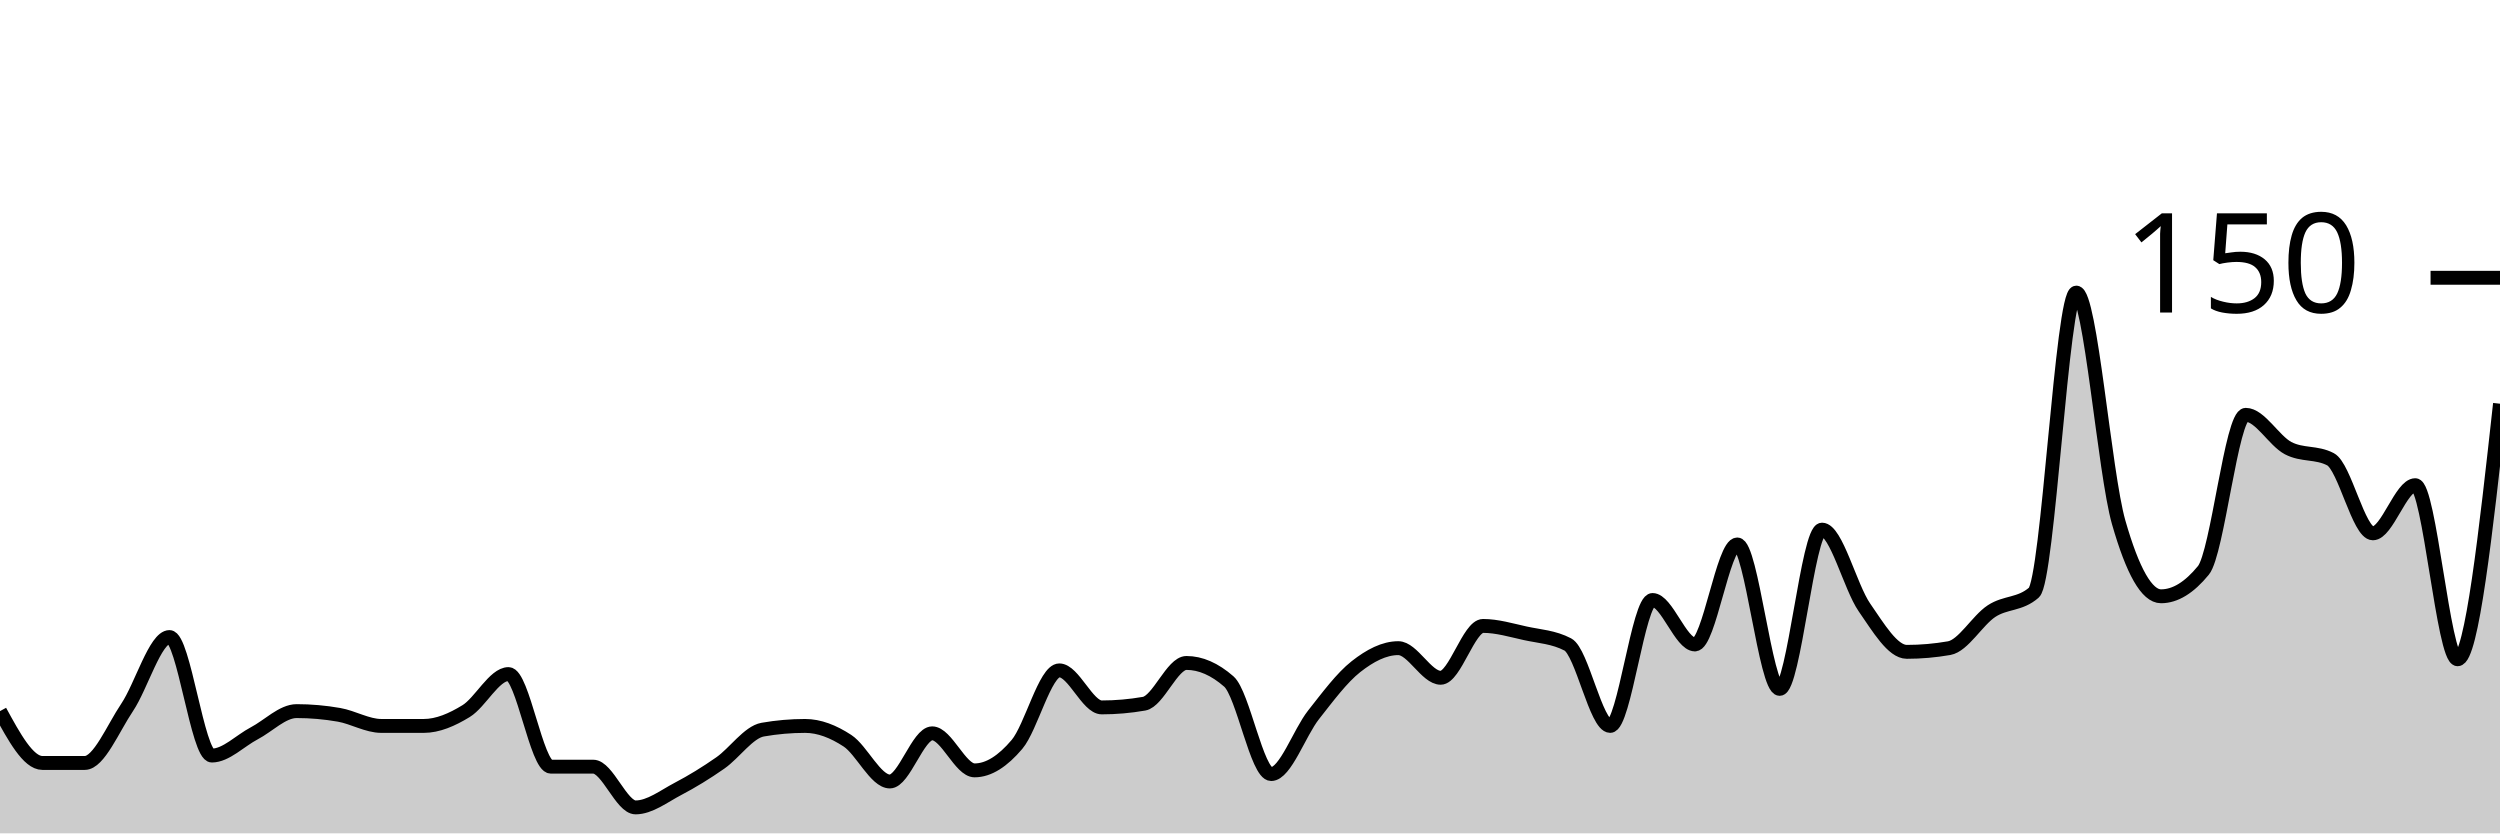
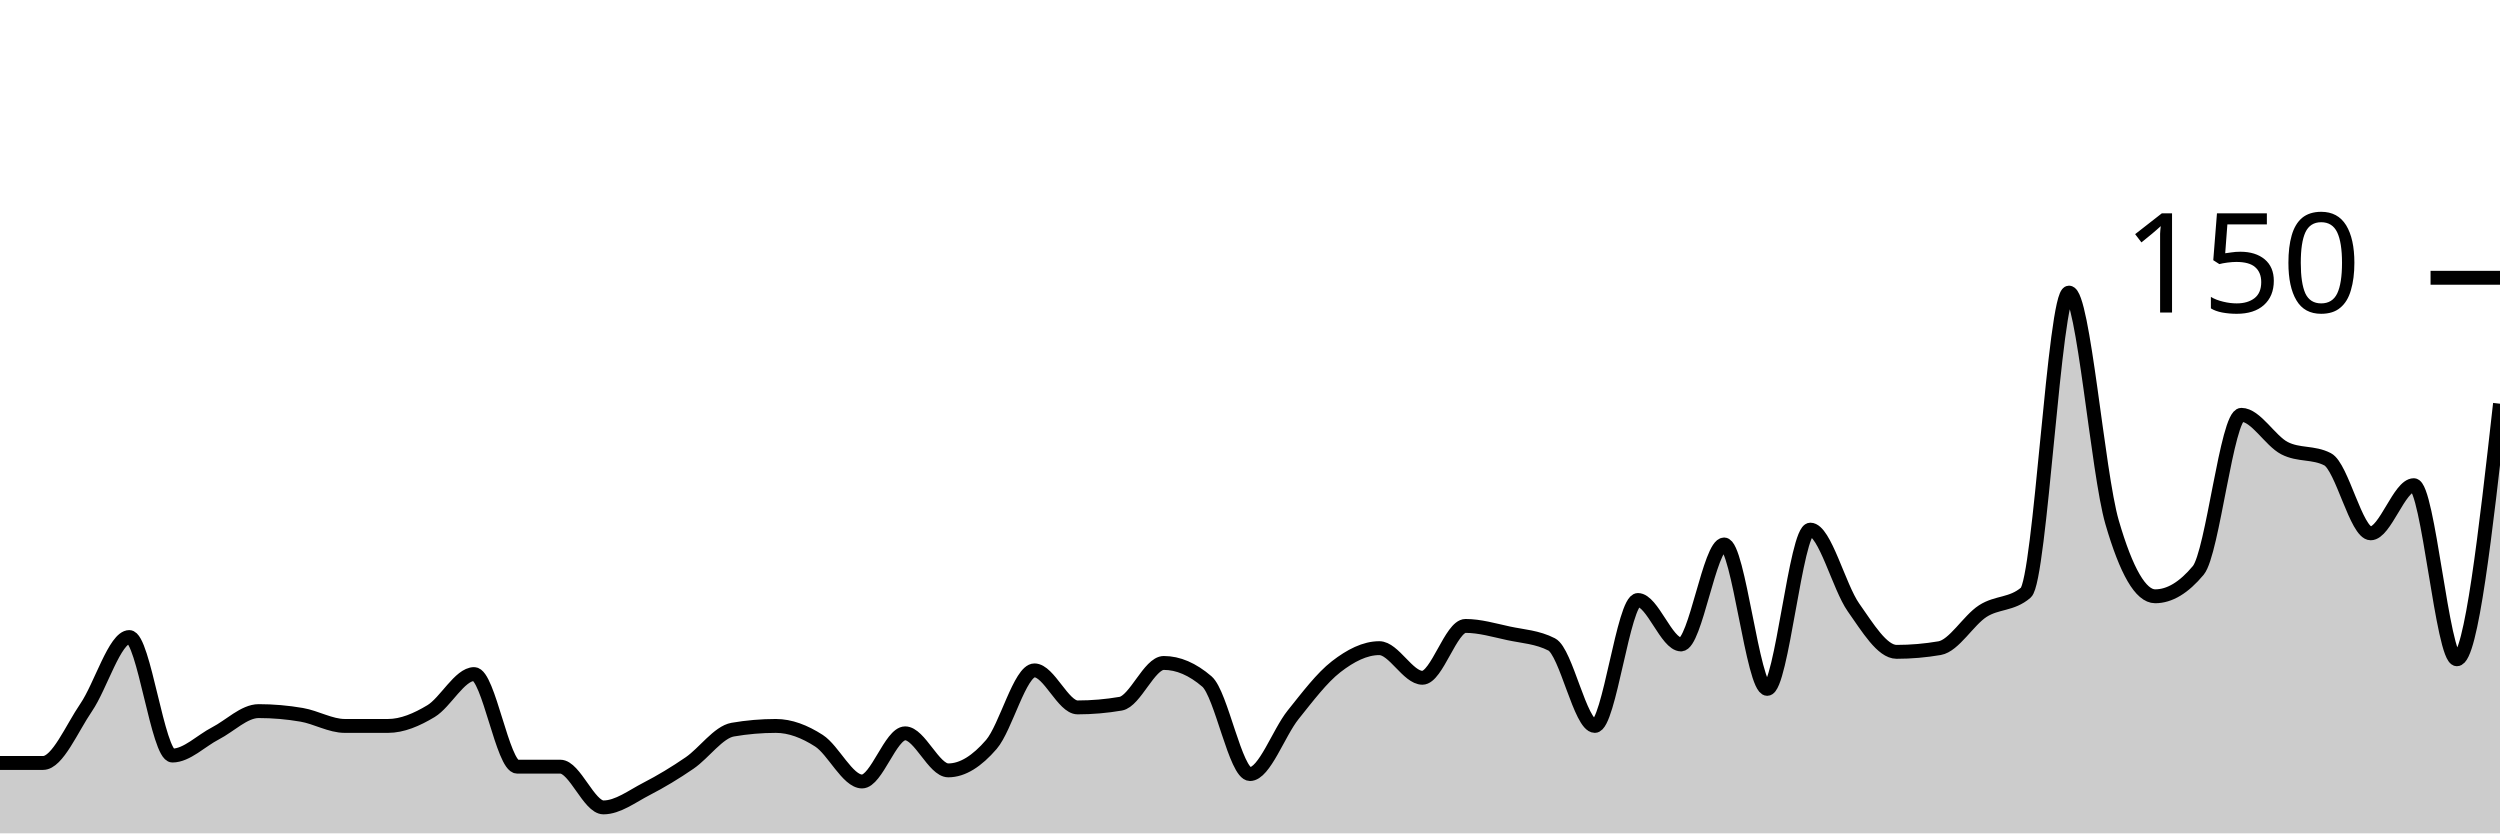
<svg xmlns="http://www.w3.org/2000/svg" viewBox="0 0 180 60">
  <g transform="translate(0,20)">
-     <path class="area" fill="rgba(0, 0, 0, 0.2)" d="M0,31.2C1.017,33.067,2.034,34.933,3.051,34.933C4.068,34.933,5.085,34.933,6.102,34.933C7.119,34.933,8.136,32.444,9.153,30.933C10.169,29.422,11.186,25.867,12.203,25.867C13.22,25.867,14.237,34.4,15.254,34.4C16.271,34.4,17.288,33.333,18.305,32.8C19.322,32.267,20.339,31.2,21.356,31.2C22.373,31.2,23.39,31.289,24.407,31.467C25.424,31.644,26.441,32.267,27.458,32.267C28.475,32.267,29.492,32.267,30.508,32.267C31.525,32.267,32.542,31.822,33.559,31.2C34.576,30.578,35.593,28.533,36.61,28.533C37.627,28.533,38.644,35.2,39.661,35.2C40.678,35.2,41.695,35.2,42.712,35.2C43.729,35.2,44.746,38.133,45.763,38.133C46.78,38.133,47.797,37.333,48.814,36.8C49.831,36.267,50.847,35.644,51.864,34.933C52.881,34.222,53.898,32.711,54.915,32.533C55.932,32.356,56.949,32.267,57.966,32.267C58.983,32.267,60,32.667,61.017,33.333C62.034,34,63.051,36.267,64.068,36.267C65.085,36.267,66.102,32.8,67.119,32.8C68.136,32.8,69.153,35.467,70.169,35.467C71.186,35.467,72.203,34.8,73.22,33.6C74.237,32.4,75.254,28.267,76.271,28.267C77.288,28.267,78.305,30.933,79.322,30.933C80.339,30.933,81.356,30.844,82.373,30.667C83.39,30.489,84.407,27.733,85.424,27.733C86.441,27.733,87.458,28.178,88.475,29.067C89.492,29.956,90.508,35.733,91.525,35.733C92.542,35.733,93.559,32.756,94.576,31.467C95.593,30.178,96.61,28.8,97.627,28C98.644,27.2,99.661,26.667,100.678,26.667C101.695,26.667,102.712,28.8,103.729,28.8C104.746,28.8,105.763,25.067,106.78,25.067C107.797,25.067,108.814,25.378,109.831,25.6C110.847,25.822,111.864,25.867,112.881,26.4C113.898,26.933,114.915,32.267,115.932,32.267C116.949,32.267,117.966,23.2,118.983,23.2C120,23.2,121.017,26.4,122.034,26.4C123.051,26.4,124.068,19.2,125.085,19.2C126.102,19.2,127.119,29.6,128.136,29.6C129.153,29.6,130.169,18.133,131.186,18.133C132.203,18.133,133.22,22.267,134.237,23.733C135.254,25.2,136.271,26.933,137.288,26.933C138.305,26.933,139.322,26.844,140.339,26.667C141.356,26.489,142.373,24.667,143.39,24C144.407,23.333,145.424,23.556,146.441,22.667C147.458,21.778,148.475,1.067,149.492,1.067C150.508,1.067,151.525,14.044,152.542,17.6C153.559,21.156,154.576,22.933,155.593,22.933C156.61,22.933,157.627,22.311,158.644,21.067C159.661,19.822,160.678,9.867,161.695,9.867C162.712,9.867,163.729,11.733,164.746,12.267C165.763,12.8,166.78,12.533,167.797,13.067C168.814,13.6,169.831,18.4,170.847,18.4C171.864,18.4,172.881,14.933,173.898,14.933C174.915,14.933,175.932,27.467,176.949,27.467C177.966,27.467,178.983,18.267,180,9.067L180,40C178.983,40,177.966,40,176.949,40C175.932,40,174.915,40,173.898,40C172.881,40,171.864,40,170.847,40C169.831,40,168.814,40,167.797,40C166.78,40,165.763,40,164.746,40C163.729,40,162.712,40,161.695,40C160.678,40,159.661,40,158.644,40C157.627,40,156.61,40,155.593,40C154.576,40,153.559,40,152.542,40C151.525,40,150.508,40,149.492,40C148.475,40,147.458,40,146.441,40C145.424,40,144.407,40,143.39,40C142.373,40,141.356,40,140.339,40C139.322,40,138.305,40,137.288,40C136.271,40,135.254,40,134.237,40C133.22,40,132.203,40,131.186,40C130.169,40,129.153,40,128.136,40C127.119,40,126.102,40,125.085,40C124.068,40,123.051,40,122.034,40C121.017,40,120,40,118.983,40C117.966,40,116.949,40,115.932,40C114.915,40,113.898,40,112.881,40C111.864,40,110.847,40,109.831,40C108.814,40,107.797,40,106.78,40C105.763,40,104.746,40,103.729,40C102.712,40,101.695,40,100.678,40C99.661,40,98.644,40,97.627,40C96.61,40,95.593,40,94.576,40C93.559,40,92.542,40,91.525,40C90.508,40,89.492,40,88.475,40C87.458,40,86.441,40,85.424,40C84.407,40,83.39,40,82.373,40C81.356,40,80.339,40,79.322,40C78.305,40,77.288,40,76.271,40C75.254,40,74.237,40,73.22,40C72.203,40,71.186,40,70.169,40C69.153,40,68.136,40,67.119,40C66.102,40,65.085,40,64.068,40C63.051,40,62.034,40,61.017,40C60,40,58.983,40,57.966,40C56.949,40,55.932,40,54.915,40C53.898,40,52.881,40,51.864,40C50.847,40,49.831,40,48.814,40C47.797,40,46.78,40,45.763,40C44.746,40,43.729,40,42.712,40C41.695,40,40.678,40,39.661,40C38.644,40,37.627,40,36.61,40C35.593,40,34.576,40,33.559,40C32.542,40,31.525,40,30.508,40C29.492,40,28.475,40,27.458,40C26.441,40,25.424,40,24.407,40C23.39,40,22.373,40,21.356,40C20.339,40,19.322,40,18.305,40C17.288,40,16.271,40,15.254,40C14.237,40,13.22,40,12.203,40C11.186,40,10.169,40,9.153,40C8.136,40,7.119,40,6.102,40C5.085,40,4.068,40,3.051,40C2.034,40,1.017,40,0,40Z" />
-     <path class="line" stroke="black" fill="none" d="M0,31.2C1.017,33.067,2.034,34.933,3.051,34.933C4.068,34.933,5.085,34.933,6.102,34.933C7.119,34.933,8.136,32.444,9.153,30.933C10.169,29.422,11.186,25.867,12.203,25.867C13.22,25.867,14.237,34.4,15.254,34.4C16.271,34.4,17.288,33.333,18.305,32.8C19.322,32.267,20.339,31.2,21.356,31.2C22.373,31.2,23.39,31.289,24.407,31.467C25.424,31.644,26.441,32.267,27.458,32.267C28.475,32.267,29.492,32.267,30.508,32.267C31.525,32.267,32.542,31.822,33.559,31.2C34.576,30.578,35.593,28.533,36.61,28.533C37.627,28.533,38.644,35.2,39.661,35.2C40.678,35.2,41.695,35.2,42.712,35.2C43.729,35.2,44.746,38.133,45.763,38.133C46.78,38.133,47.797,37.333,48.814,36.8C49.831,36.267,50.847,35.644,51.864,34.933C52.881,34.222,53.898,32.711,54.915,32.533C55.932,32.356,56.949,32.267,57.966,32.267C58.983,32.267,60,32.667,61.017,33.333C62.034,34,63.051,36.267,64.068,36.267C65.085,36.267,66.102,32.8,67.119,32.8C68.136,32.8,69.153,35.467,70.169,35.467C71.186,35.467,72.203,34.8,73.22,33.6C74.237,32.4,75.254,28.267,76.271,28.267C77.288,28.267,78.305,30.933,79.322,30.933C80.339,30.933,81.356,30.844,82.373,30.667C83.39,30.489,84.407,27.733,85.424,27.733C86.441,27.733,87.458,28.178,88.475,29.067C89.492,29.956,90.508,35.733,91.525,35.733C92.542,35.733,93.559,32.756,94.576,31.467C95.593,30.178,96.61,28.8,97.627,28C98.644,27.2,99.661,26.667,100.678,26.667C101.695,26.667,102.712,28.8,103.729,28.8C104.746,28.8,105.763,25.067,106.78,25.067C107.797,25.067,108.814,25.378,109.831,25.6C110.847,25.822,111.864,25.867,112.881,26.4C113.898,26.933,114.915,32.267,115.932,32.267C116.949,32.267,117.966,23.2,118.983,23.2C120,23.2,121.017,26.4,122.034,26.4C123.051,26.4,124.068,19.2,125.085,19.2C126.102,19.2,127.119,29.6,128.136,29.6C129.153,29.6,130.169,18.133,131.186,18.133C132.203,18.133,133.22,22.267,134.237,23.733C135.254,25.2,136.271,26.933,137.288,26.933C138.305,26.933,139.322,26.844,140.339,26.667C141.356,26.489,142.373,24.667,143.39,24C144.407,23.333,145.424,23.556,146.441,22.667C147.458,21.778,148.475,1.067,149.492,1.067C150.508,1.067,151.525,14.044,152.542,17.6C153.559,21.156,154.576,22.933,155.593,22.933C156.61,22.933,157.627,22.311,158.644,21.067C159.661,19.822,160.678,9.867,161.695,9.867C162.712,9.867,163.729,11.733,164.746,12.267C165.763,12.8,166.78,12.533,167.797,13.067C168.814,13.6,169.831,18.4,170.847,18.4C171.864,18.4,172.881,14.933,173.898,14.933C174.915,14.933,175.932,27.467,176.949,27.467C177.966,27.467,178.983,18.267,180,9.067" />
+     <path class="area" fill="rgba(0, 0, 0, 0.2)" d="M0,34.933C1.034,34.933,2.069,34.933,3.103,34.933C4.138,34.933,5.172,32.444,6.207,30.933C7.241,29.422,8.276,25.867,9.31,25.867C10.345,25.867,11.379,34.4,12.414,34.4C13.448,34.4,14.483,33.333,15.517,32.8C16.552,32.267,17.586,31.2,18.621,31.2C19.655,31.2,20.69,31.289,21.724,31.467C22.759,31.644,23.793,32.267,24.828,32.267C25.862,32.267,26.897,32.267,27.931,32.267C28.966,32.267,30,31.822,31.034,31.2C32.069,30.578,33.103,28.533,34.138,28.533C35.172,28.533,36.207,35.2,37.241,35.2C38.276,35.2,39.31,35.2,40.345,35.2C41.379,35.2,42.414,38.133,43.448,38.133C44.483,38.133,45.517,37.333,46.552,36.8C47.586,36.267,48.621,35.644,49.655,34.933C50.69,34.222,51.724,32.711,52.759,32.533C53.793,32.356,54.828,32.267,55.862,32.267C56.897,32.267,57.931,32.667,58.966,33.333C60,34,61.034,36.267,62.069,36.267C63.103,36.267,64.138,32.8,65.172,32.8C66.207,32.8,67.241,35.467,68.276,35.467C69.31,35.467,70.345,34.8,71.379,33.6C72.414,32.4,73.448,28.267,74.483,28.267C75.517,28.267,76.552,30.933,77.586,30.933C78.621,30.933,79.655,30.844,80.69,30.667C81.724,30.489,82.759,27.733,83.793,27.733C84.828,27.733,85.862,28.178,86.897,29.067C87.931,29.956,88.966,35.733,90,35.733C91.034,35.733,92.069,32.756,93.103,31.467C94.138,30.178,95.172,28.8,96.207,28C97.241,27.2,98.276,26.667,99.31,26.667C100.345,26.667,101.379,28.8,102.414,28.8C103.448,28.8,104.483,25.067,105.517,25.067C106.552,25.067,107.586,25.378,108.621,25.6C109.655,25.822,110.69,25.867,111.724,26.4C112.759,26.933,113.793,32.267,114.828,32.267C115.862,32.267,116.897,23.2,117.931,23.2C118.966,23.2,120,26.4,121.034,26.4C122.069,26.4,123.103,19.2,124.138,19.2C125.172,19.2,126.207,29.6,127.241,29.6C128.276,29.6,129.31,18.133,130.345,18.133C131.379,18.133,132.414,22.267,133.448,23.733C134.483,25.2,135.517,26.933,136.552,26.933C137.586,26.933,138.621,26.844,139.655,26.667C140.69,26.489,141.724,24.667,142.759,24C143.793,23.333,144.828,23.556,145.862,22.667C146.897,21.778,147.931,1.067,148.966,1.067C150,1.067,151.034,14.044,152.069,17.6C153.103,21.156,154.138,22.933,155.172,22.933C156.207,22.933,157.241,22.311,158.276,21.067C159.31,19.822,160.345,9.867,161.379,9.867C162.414,9.867,163.448,11.733,164.483,12.267C165.517,12.8,166.552,12.533,167.586,13.067C168.621,13.6,169.655,18.4,170.69,18.4C171.724,18.4,172.759,14.933,173.793,14.933C174.828,14.933,175.862,27.467,176.897,27.467C177.931,27.467,178.966,18.267,180,9.067L180,40C178.966,40,177.931,40,176.897,40C175.862,40,174.828,40,173.793,40C172.759,40,171.724,40,170.69,40C169.655,40,168.621,40,167.586,40C166.552,40,165.517,40,164.483,40C163.448,40,162.414,40,161.379,40C160.345,40,159.31,40,158.276,40C157.241,40,156.207,40,155.172,40C154.138,40,153.103,40,152.069,40C151.034,40,150,40,148.966,40C147.931,40,146.897,40,145.862,40C144.828,40,143.793,40,142.759,40C141.724,40,140.69,40,139.655,40C138.621,40,137.586,40,136.552,40C135.517,40,134.483,40,133.448,40C132.414,40,131.379,40,130.345,40C129.31,40,128.276,40,127.241,40C126.207,40,125.172,40,124.138,40C123.103,40,122.069,40,121.034,40C120,40,118.966,40,117.931,40C116.897,40,115.862,40,114.828,40C113.793,40,112.759,40,111.724,40C110.69,40,109.655,40,108.621,40C107.586,40,106.552,40,105.517,40C104.483,40,103.448,40,102.414,40C101.379,40,100.345,40,99.31,40C98.276,40,97.241,40,96.207,40C95.172,40,94.138,40,93.103,40C92.069,40,91.034,40,90,40C88.966,40,87.931,40,86.897,40C85.862,40,84.828,40,83.793,40C82.759,40,81.724,40,80.69,40C79.655,40,78.621,40,77.586,40C76.552,40,75.517,40,74.483,40C73.448,40,72.414,40,71.379,40C70.345,40,69.31,40,68.276,40C67.241,40,66.207,40,65.172,40C64.138,40,63.103,40,62.069,40C61.034,40,60,40,58.966,40C57.931,40,56.897,40,55.862,40C54.828,40,53.793,40,52.759,40C51.724,40,50.69,40,49.655,40C48.621,40,47.586,40,46.552,40C45.517,40,44.483,40,43.448,40C42.414,40,41.379,40,40.345,40C39.31,40,38.276,40,37.241,40C36.207,40,35.172,40,34.138,40C33.103,40,32.069,40,31.034,40C30,40,28.966,40,27.931,40C26.897,40,25.862,40,24.828,40C23.793,40,22.759,40,21.724,40C20.69,40,19.655,40,18.621,40C17.586,40,16.552,40,15.517,40C14.483,40,13.448,40,12.414,40C11.379,40,10.345,40,9.31,40C8.276,40,7.241,40,6.207,40C5.172,40,4.138,40,3.103,40C2.069,40,1.034,40,0,40Z" />
+     <path class="line" stroke="black" fill="none" d="M0,34.933C1.034,34.933,2.069,34.933,3.103,34.933C4.138,34.933,5.172,32.444,6.207,30.933C7.241,29.422,8.276,25.867,9.31,25.867C10.345,25.867,11.379,34.4,12.414,34.4C13.448,34.4,14.483,33.333,15.517,32.8C16.552,32.267,17.586,31.2,18.621,31.2C19.655,31.2,20.69,31.289,21.724,31.467C22.759,31.644,23.793,32.267,24.828,32.267C25.862,32.267,26.897,32.267,27.931,32.267C28.966,32.267,30,31.822,31.034,31.2C32.069,30.578,33.103,28.533,34.138,28.533C35.172,28.533,36.207,35.2,37.241,35.2C38.276,35.2,39.31,35.2,40.345,35.2C41.379,35.2,42.414,38.133,43.448,38.133C44.483,38.133,45.517,37.333,46.552,36.8C47.586,36.267,48.621,35.644,49.655,34.933C50.69,34.222,51.724,32.711,52.759,32.533C53.793,32.356,54.828,32.267,55.862,32.267C56.897,32.267,57.931,32.667,58.966,33.333C60,34,61.034,36.267,62.069,36.267C63.103,36.267,64.138,32.8,65.172,32.8C66.207,32.8,67.241,35.467,68.276,35.467C69.31,35.467,70.345,34.8,71.379,33.6C72.414,32.4,73.448,28.267,74.483,28.267C75.517,28.267,76.552,30.933,77.586,30.933C78.621,30.933,79.655,30.844,80.69,30.667C81.724,30.489,82.759,27.733,83.793,27.733C84.828,27.733,85.862,28.178,86.897,29.067C87.931,29.956,88.966,35.733,90,35.733C91.034,35.733,92.069,32.756,93.103,31.467C94.138,30.178,95.172,28.8,96.207,28C97.241,27.2,98.276,26.667,99.31,26.667C100.345,26.667,101.379,28.8,102.414,28.8C103.448,28.8,104.483,25.067,105.517,25.067C106.552,25.067,107.586,25.378,108.621,25.6C109.655,25.822,110.69,25.867,111.724,26.4C112.759,26.933,113.793,32.267,114.828,32.267C115.862,32.267,116.897,23.2,117.931,23.2C118.966,23.2,120,26.4,121.034,26.4C122.069,26.4,123.103,19.2,124.138,19.2C125.172,19.2,126.207,29.6,127.241,29.6C128.276,29.6,129.31,18.133,130.345,18.133C131.379,18.133,132.414,22.267,133.448,23.733C134.483,25.2,135.517,26.933,136.552,26.933C137.586,26.933,138.621,26.844,139.655,26.667C140.69,26.489,141.724,24.667,142.759,24C143.793,23.333,144.828,23.556,145.862,22.667C146.897,21.778,147.931,1.067,148.966,1.067C150,1.067,151.034,14.044,152.069,17.6C153.103,21.156,154.138,22.933,155.172,22.933C156.207,22.933,157.241,22.311,158.276,21.067C159.31,19.822,160.345,9.867,161.379,9.867C162.414,9.867,163.448,11.733,164.483,12.267C165.517,12.8,166.552,12.533,167.586,13.067C168.621,13.6,169.655,18.4,170.69,18.4C171.724,18.4,172.759,14.933,173.793,14.933C174.828,14.933,175.862,27.467,176.897,27.467C177.931,27.467,178.966,18.267,180,9.067" />
    <path class="axis-ceiling" stroke-width="1" stroke="black" fill="none" d="M175,0L180,0" />
    <text class="axis-ceiling-label" font-family="sans-serif" text-anchor="end" font-size="10px" x="170" y="2.5">150</text>
  </g>
</svg>
